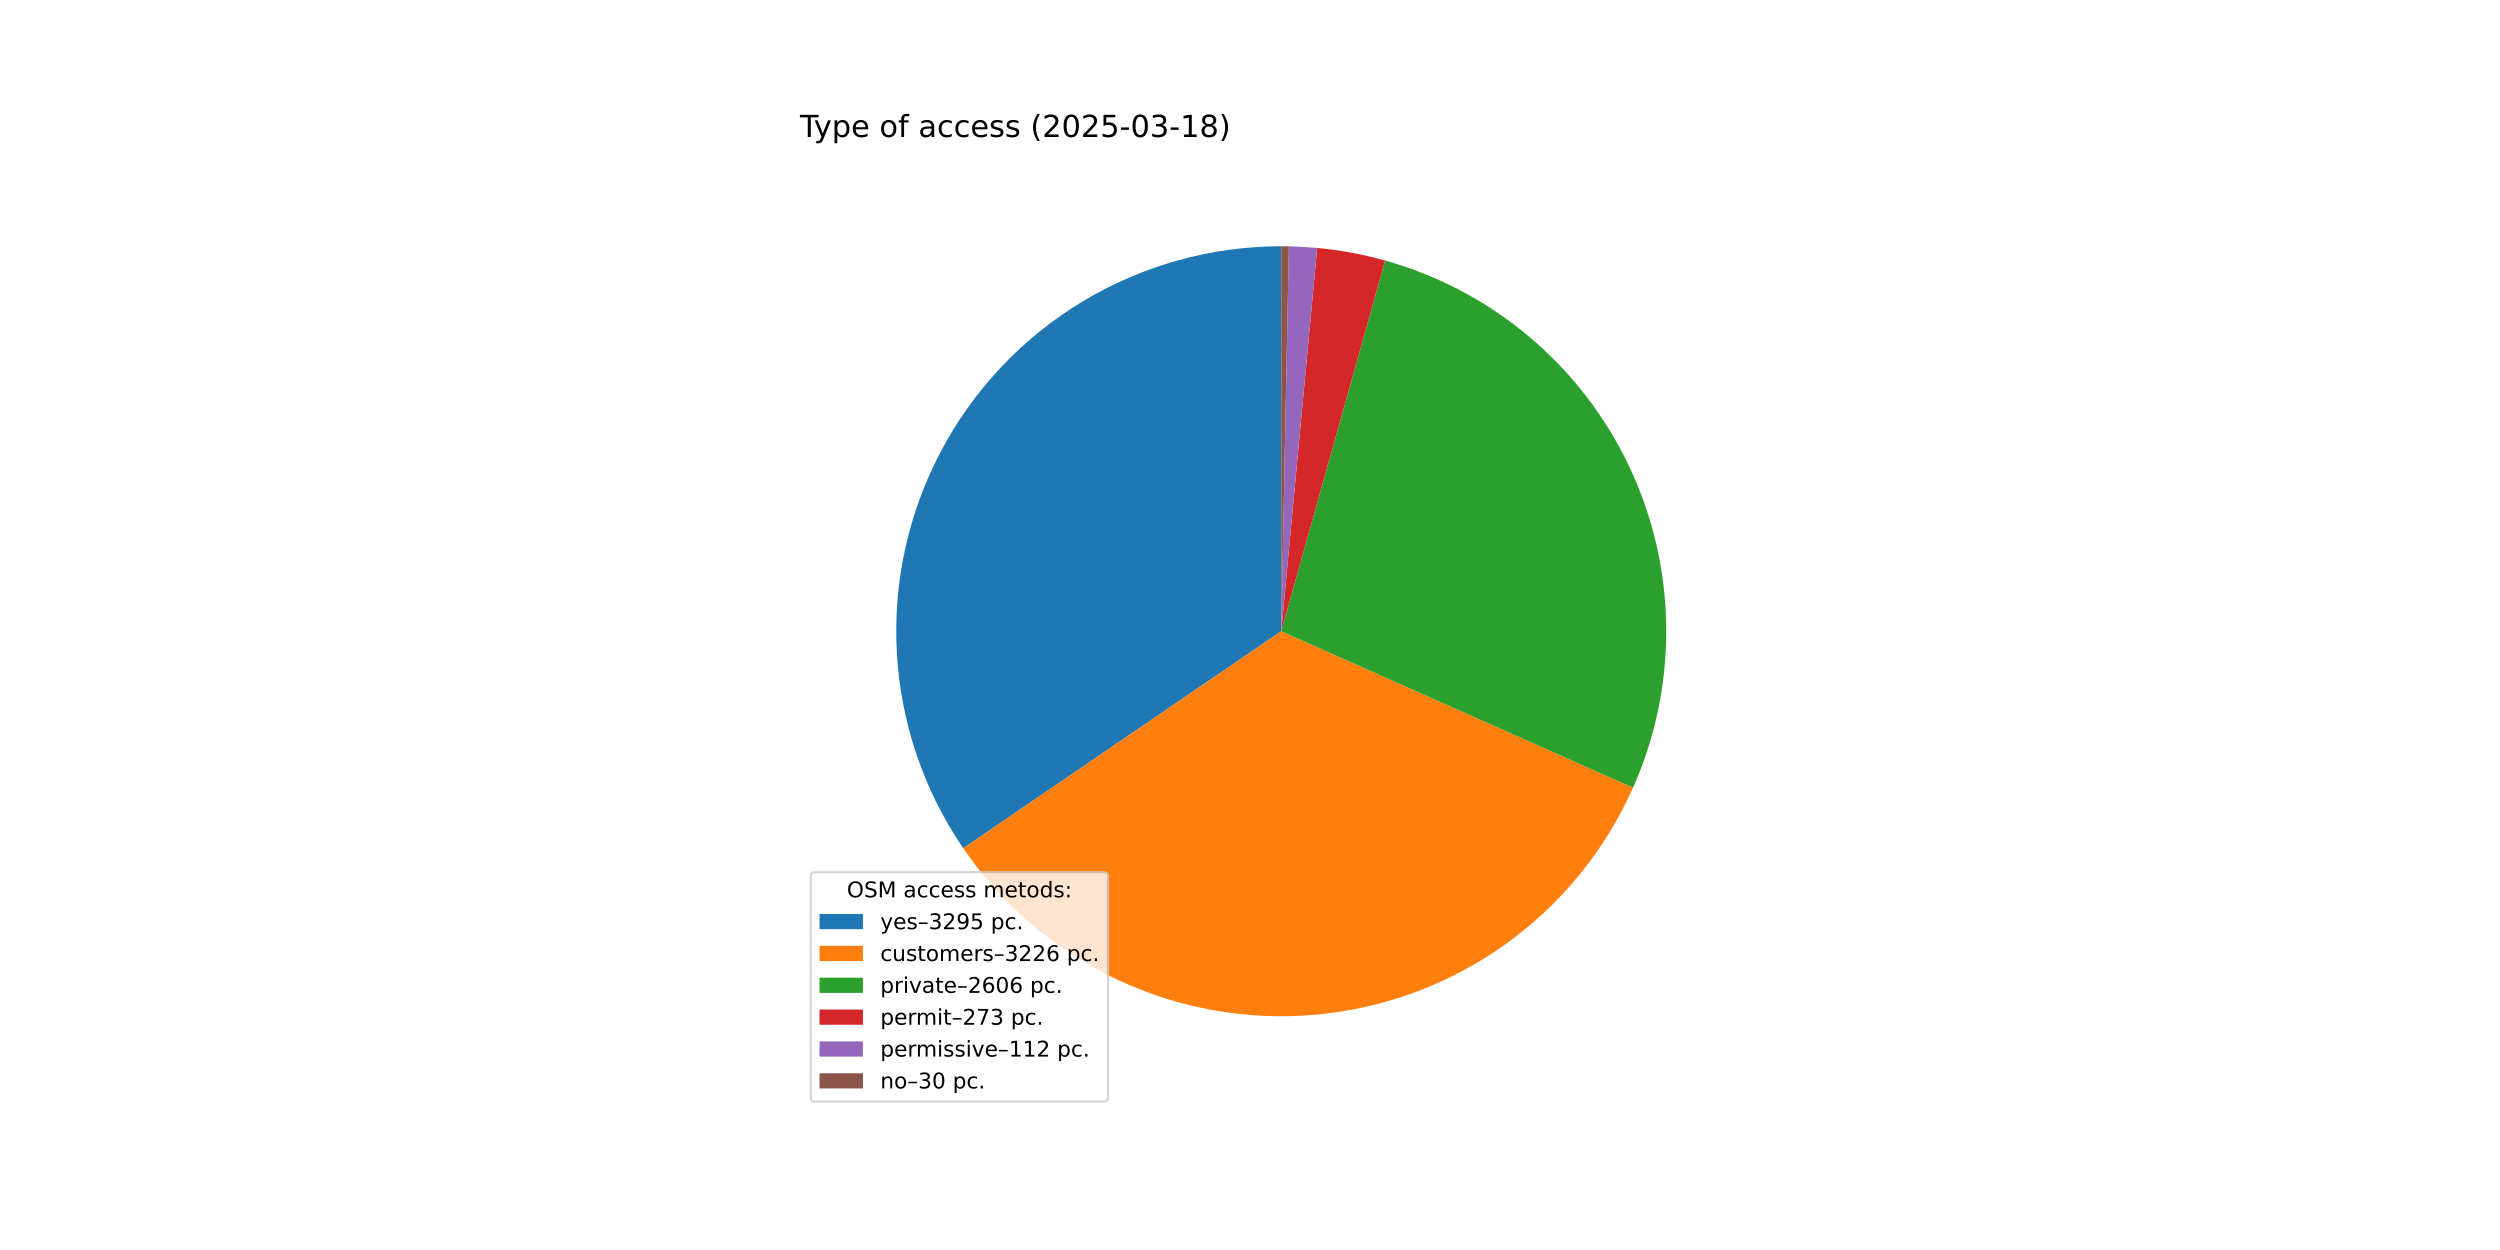
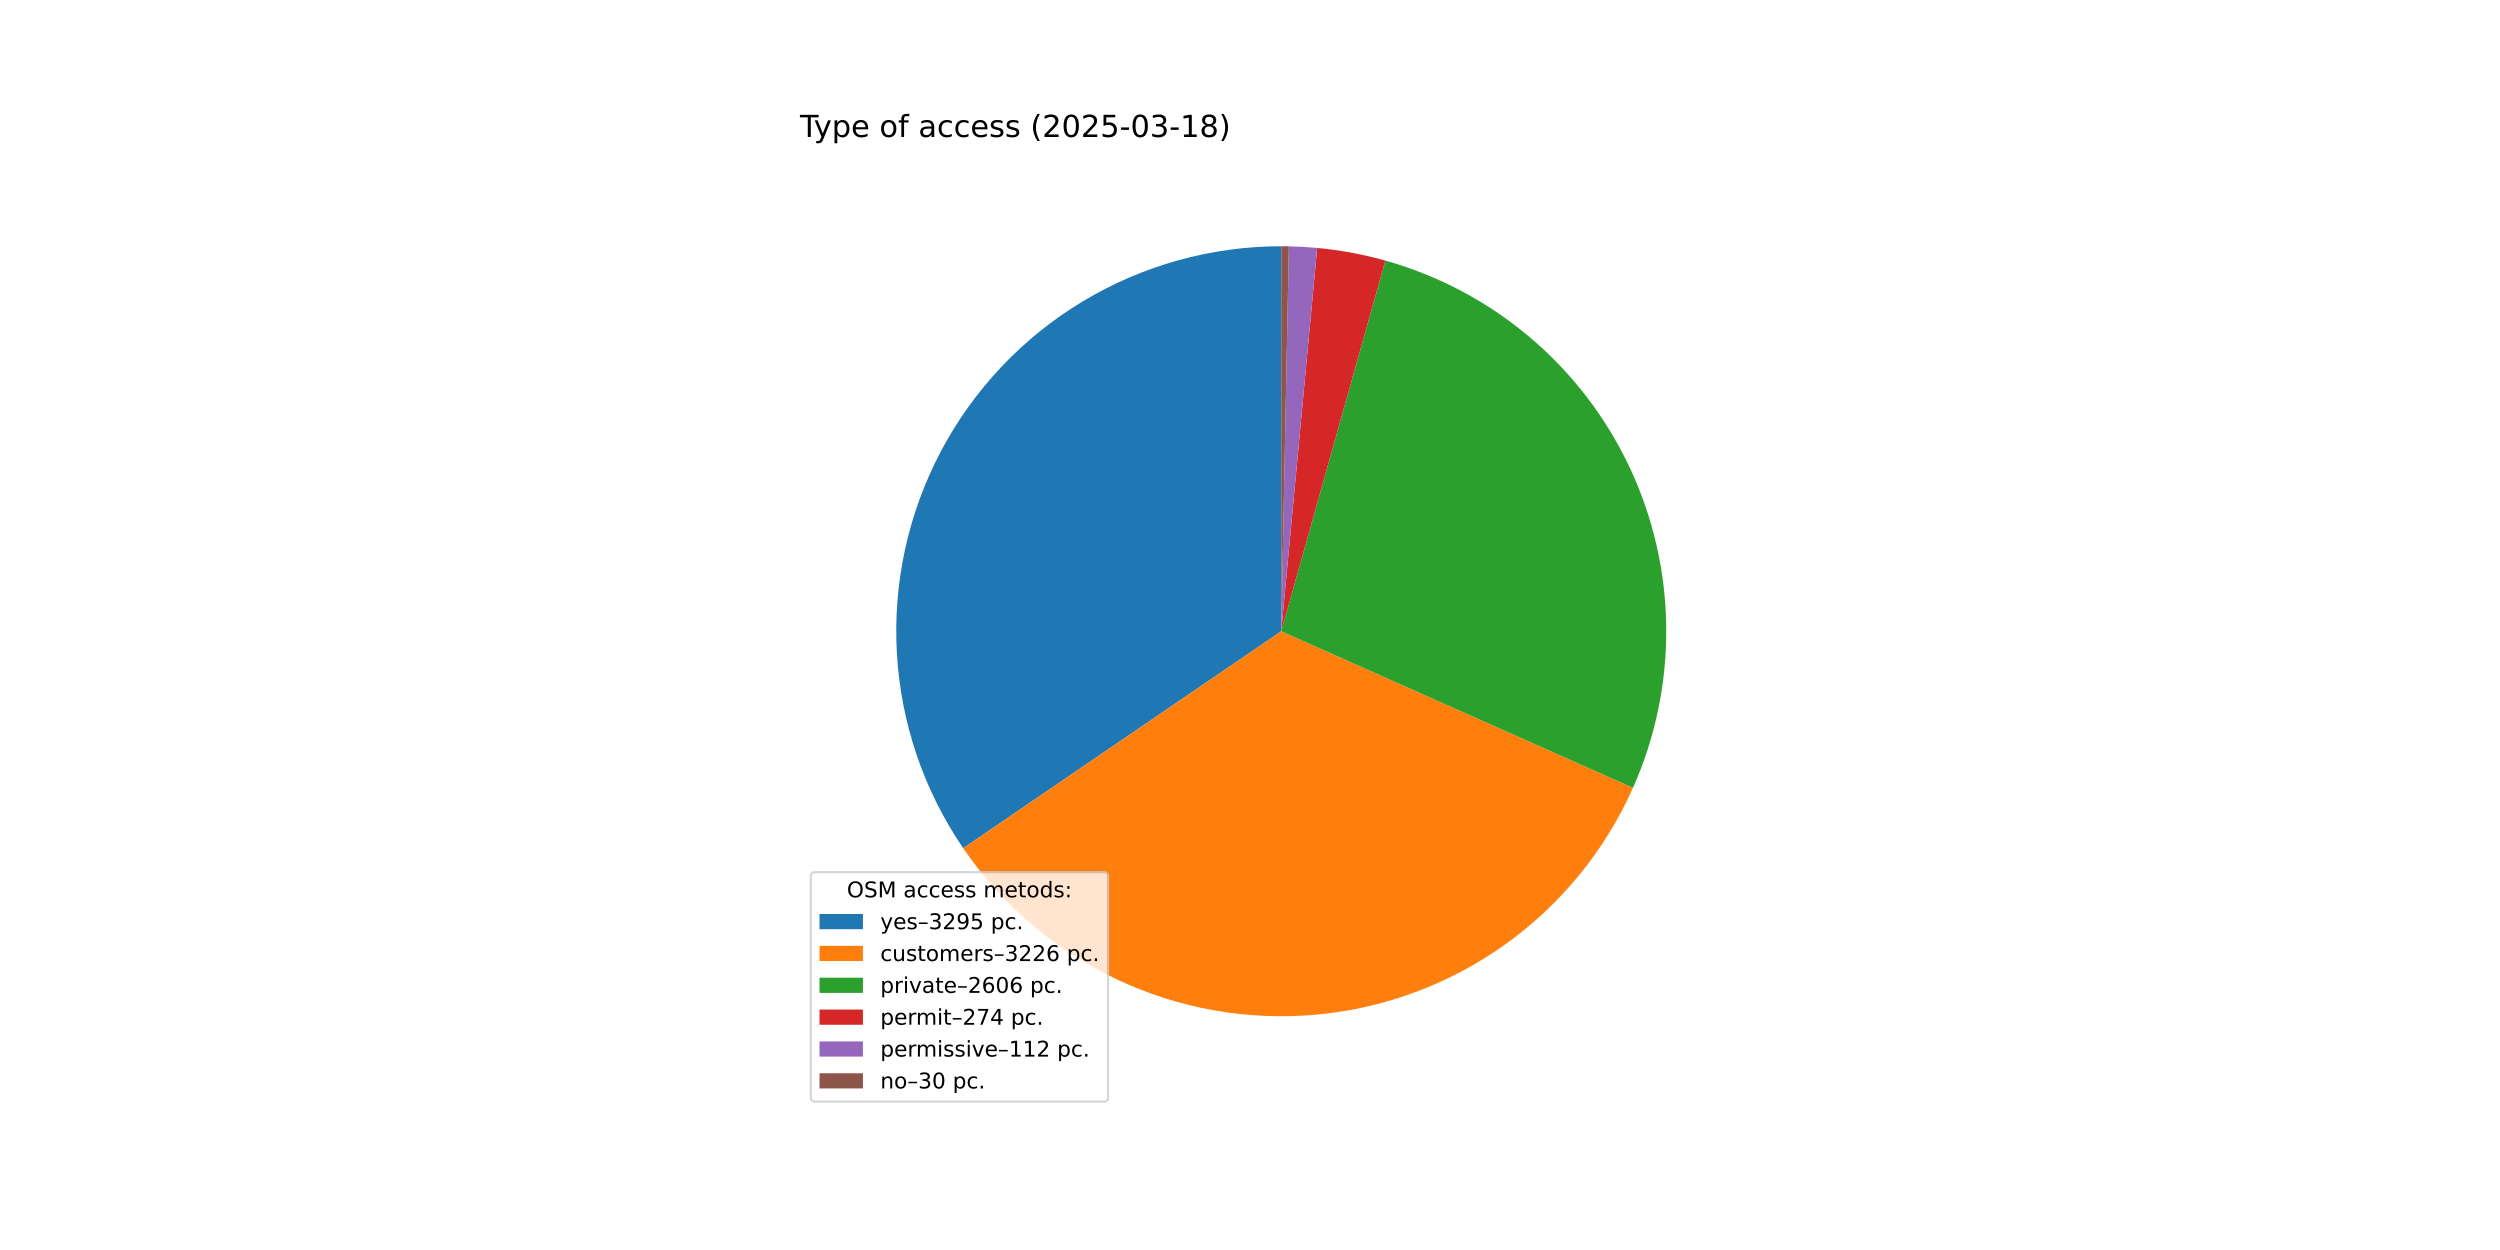
<svg xmlns="http://www.w3.org/2000/svg" xmlns:xlink="http://www.w3.org/1999/xlink" width="1152pt" height="576pt" viewBox="0 0 1152 576" version="1.1">
  <defs>
    <style type="text/css">*{stroke-linejoin: round; stroke-linecap: butt}</style>
  </defs>
  <g id="figure_1">
    <g id="patch_1">
      <path d="M 0 576  L 1152 576  L 1152 0  L 0 0  z " style="fill: #ffffff" />
    </g>
    <g id="axes_1">
      <g id="patch_2">
-         <path d="M 590.4 113.472  C 558.128 113.472 526.46 122.278 498.82 138.937  C 471.181 155.596 448.603 179.485 433.531 208.021  C 418.458 236.557 411.453 268.671 413.275 300.892  C 415.096 333.112 425.675 364.233 443.867 390.889  L 590.4 290.88  z " style="fill: #1f77b4" />
+         <path d="M 590.4 113.472  C 558.132 113.472 526.466 122.276 498.829 138.932  C 471.191 155.587 448.614 179.472 433.54 208.003  C 418.466 236.534 411.457 268.644 413.273 300.862  C 415.089 333.079 425.66 364.199 443.844 390.855  L 590.4 290.88  z " style="fill: #1f77b4" />
      </g>
      <g id="patch_3">
-         <path d="M 443.867 390.889  C 461.674 416.979 486.13 437.847 514.698 451.326  C 543.267 464.805 574.923 470.412 606.383 467.567  C 637.842 464.721 667.978 453.524 693.664 435.137  C 719.35 416.751 739.664 391.833 752.5 362.971  L 590.4 290.88  z " style="fill: #ff7f0e" />
+         <path d="M 443.844 390.855  C 461.644 416.947 486.092 437.819 514.653 451.304  C 543.214 464.79 574.865 470.407 606.323 467.572  C 637.78 464.737 667.917 453.552 693.607 435.178  C 719.297 416.803 739.62 391.897 752.468 363.044  L 590.4 290.88  z " style="fill: #ff7f0e" />
      </g>
      <g id="patch_4">
-         <path d="M 752.5 362.971  C 762.849 339.702 768.066 314.476 767.798 289.011  C 767.53 263.546 761.782 238.435 750.945 215.39  C 740.109 192.344 724.437 171.9 704.996 155.45  C 685.556 139 662.8 126.928 638.279 120.055  L 590.4 290.88  z " style="fill: #2ca02c" />
+         <path d="M 752.468 363.044  C 762.826 339.782 768.055 314.561 767.799 289.099  C 767.543 263.637 761.809 238.525 750.986 215.477  C 740.163 192.428 724.504 171.977 705.076 155.517  C 685.647 139.058 662.901 126.973 638.386 120.085  L 590.4 290.88  z " style="fill: #2ca02c" />
      </g>
      <g id="patch_5">
-         <path d="M 638.279 120.055  C 633.16 118.62 627.979 117.416 622.752 116.447  C 617.525 115.477 612.257 114.743 606.964 114.247  L 590.4 290.88  z " style="fill: #d62728" />
+         <path d="M 638.386 120.085  C 633.25 118.642 628.051 117.431 622.806 116.457  C 617.561 115.482 612.274 114.745 606.962 114.247  L 590.4 290.88  z " style="fill: #d62728" />
      </g>
      <g id="patch_6">
-         <path d="M 606.964 114.247  C 604.793 114.043 602.618 113.88 600.441 113.756  C 598.264 113.633 596.085 113.55 593.904 113.507  L 590.4 290.88  z " style="fill: #9467bd" />
+         <path d="M 606.962 114.247  C 604.791 114.043 602.617 113.88 600.44 113.756  C 598.263 113.633 596.084 113.55 593.904 113.507  L 590.4 290.88  z " style="fill: #9467bd" />
      </g>
      <g id="patch_7">
        <path d="M 593.904 113.507  C 593.32 113.495 592.736 113.486 592.152 113.481  C 591.568 113.475 590.984 113.472 590.4 113.472  L 590.4 290.88  z " style="fill: #8c564b" />
      </g>
      <g id="matplotlib.axis_1" />
      <g id="matplotlib.axis_2" />
      <g id="text_1">
        <g transform="translate(368.64 63.12) scale(0.14 -0.14)">
          <defs>
            <path id="DejaVuSans-54" d="M -19 4666  L 3928 4666  L 3928 4134  L 2272 4134  L 2272 0  L 1638 0  L 1638 4134  L -19 4134  L -19 4666  z " transform="scale(0.015625)" />
            <path id="DejaVuSans-79" d="M 2059 -325  Q 1816 -950 1584 -1140  Q 1353 -1331 966 -1331  L 506 -1331  L 506 -850  L 844 -850  Q 1081 -850 1212 -737  Q 1344 -625 1503 -206  L 1606 56  L 191 3500  L 800 3500  L 1894 763  L 2988 3500  L 3597 3500  L 2059 -325  z " transform="scale(0.015625)" />
            <path id="DejaVuSans-70" d="M 1159 525  L 1159 -1331  L 581 -1331  L 581 3500  L 1159 3500  L 1159 2969  Q 1341 3281 1617 3432  Q 1894 3584 2278 3584  Q 2916 3584 3314 3078  Q 3713 2572 3713 1747  Q 3713 922 3314 415  Q 2916 -91 2278 -91  Q 1894 -91 1617 61  Q 1341 213 1159 525  z M 3116 1747  Q 3116 2381 2855 2742  Q 2594 3103 2138 3103  Q 1681 3103 1420 2742  Q 1159 2381 1159 1747  Q 1159 1113 1420 752  Q 1681 391 2138 391  Q 2594 391 2855 752  Q 3116 1113 3116 1747  z " transform="scale(0.015625)" />
            <path id="DejaVuSans-65" d="M 3597 1894  L 3597 1613  L 953 1613  Q 991 1019 1311 708  Q 1631 397 2203 397  Q 2534 397 2845 478  Q 3156 559 3463 722  L 3463 178  Q 3153 47 2828 -22  Q 2503 -91 2169 -91  Q 1331 -91 842 396  Q 353 884 353 1716  Q 353 2575 817 3079  Q 1281 3584 2069 3584  Q 2775 3584 3186 3129  Q 3597 2675 3597 1894  z M 3022 2063  Q 3016 2534 2758 2815  Q 2500 3097 2075 3097  Q 1594 3097 1305 2825  Q 1016 2553 972 2059  L 3022 2063  z " transform="scale(0.015625)" />
            <path id="DejaVuSans-20" transform="scale(0.015625)" />
            <path id="DejaVuSans-6f" d="M 1959 3097  Q 1497 3097 1228 2736  Q 959 2375 959 1747  Q 959 1119 1226 758  Q 1494 397 1959 397  Q 2419 397 2687 759  Q 2956 1122 2956 1747  Q 2956 2369 2687 2733  Q 2419 3097 1959 3097  z M 1959 3584  Q 2709 3584 3137 3096  Q 3566 2609 3566 1747  Q 3566 888 3137 398  Q 2709 -91 1959 -91  Q 1206 -91 779 398  Q 353 888 353 1747  Q 353 2609 779 3096  Q 1206 3584 1959 3584  z " transform="scale(0.015625)" />
            <path id="DejaVuSans-66" d="M 2375 4863  L 2375 4384  L 1825 4384  Q 1516 4384 1395 4259  Q 1275 4134 1275 3809  L 1275 3500  L 2222 3500  L 2222 3053  L 1275 3053  L 1275 0  L 697 0  L 697 3053  L 147 3053  L 147 3500  L 697 3500  L 697 3744  Q 697 4328 969 4595  Q 1241 4863 1831 4863  L 2375 4863  z " transform="scale(0.015625)" />
            <path id="DejaVuSans-61" d="M 2194 1759  Q 1497 1759 1228 1600  Q 959 1441 959 1056  Q 959 750 1161 570  Q 1363 391 1709 391  Q 2188 391 2477 730  Q 2766 1069 2766 1631  L 2766 1759  L 2194 1759  z M 3341 1997  L 3341 0  L 2766 0  L 2766 531  Q 2569 213 2275 61  Q 1981 -91 1556 -91  Q 1019 -91 701 211  Q 384 513 384 1019  Q 384 1609 779 1909  Q 1175 2209 1959 2209  L 2766 2209  L 2766 2266  Q 2766 2663 2505 2880  Q 2244 3097 1772 3097  Q 1472 3097 1187 3025  Q 903 2953 641 2809  L 641 3341  Q 956 3463 1253 3523  Q 1550 3584 1831 3584  Q 2591 3584 2966 3190  Q 3341 2797 3341 1997  z " transform="scale(0.015625)" />
            <path id="DejaVuSans-63" d="M 3122 3366  L 3122 2828  Q 2878 2963 2633 3030  Q 2388 3097 2138 3097  Q 1578 3097 1268 2742  Q 959 2388 959 1747  Q 959 1106 1268 751  Q 1578 397 2138 397  Q 2388 397 2633 464  Q 2878 531 3122 666  L 3122 134  Q 2881 22 2623 -34  Q 2366 -91 2075 -91  Q 1284 -91 818 406  Q 353 903 353 1747  Q 353 2603 823 3093  Q 1294 3584 2113 3584  Q 2378 3584 2631 3529  Q 2884 3475 3122 3366  z " transform="scale(0.015625)" />
            <path id="DejaVuSans-73" d="M 2834 3397  L 2834 2853  Q 2591 2978 2328 3040  Q 2066 3103 1784 3103  Q 1356 3103 1142 2972  Q 928 2841 928 2578  Q 928 2378 1081 2264  Q 1234 2150 1697 2047  L 1894 2003  Q 2506 1872 2764 1633  Q 3022 1394 3022 966  Q 3022 478 2636 193  Q 2250 -91 1575 -91  Q 1294 -91 989 -36  Q 684 19 347 128  L 347 722  Q 666 556 975 473  Q 1284 391 1588 391  Q 1994 391 2212 530  Q 2431 669 2431 922  Q 2431 1156 2273 1281  Q 2116 1406 1581 1522  L 1381 1569  Q 847 1681 609 1914  Q 372 2147 372 2553  Q 372 3047 722 3315  Q 1072 3584 1716 3584  Q 2034 3584 2315 3537  Q 2597 3491 2834 3397  z " transform="scale(0.015625)" />
            <path id="DejaVuSans-28" d="M 1984 4856  Q 1566 4138 1362 3434  Q 1159 2731 1159 2009  Q 1159 1288 1364 580  Q 1569 -128 1984 -844  L 1484 -844  Q 1016 -109 783 600  Q 550 1309 550 2009  Q 550 2706 781 3412  Q 1013 4119 1484 4856  L 1984 4856  z " transform="scale(0.015625)" />
            <path id="DejaVuSans-32" d="M 1228 531  L 3431 531  L 3431 0  L 469 0  L 469 531  Q 828 903 1448 1529  Q 2069 2156 2228 2338  Q 2531 2678 2651 2914  Q 2772 3150 2772 3378  Q 2772 3750 2511 3984  Q 2250 4219 1831 4219  Q 1534 4219 1204 4116  Q 875 4013 500 3803  L 500 4441  Q 881 4594 1212 4672  Q 1544 4750 1819 4750  Q 2544 4750 2975 4387  Q 3406 4025 3406 3419  Q 3406 3131 3298 2873  Q 3191 2616 2906 2266  Q 2828 2175 2409 1742  Q 1991 1309 1228 531  z " transform="scale(0.015625)" />
            <path id="DejaVuSans-30" d="M 2034 4250  Q 1547 4250 1301 3770  Q 1056 3291 1056 2328  Q 1056 1369 1301 889  Q 1547 409 2034 409  Q 2525 409 2770 889  Q 3016 1369 3016 2328  Q 3016 3291 2770 3770  Q 2525 4250 2034 4250  z M 2034 4750  Q 2819 4750 3233 4129  Q 3647 3509 3647 2328  Q 3647 1150 3233 529  Q 2819 -91 2034 -91  Q 1250 -91 836 529  Q 422 1150 422 2328  Q 422 3509 836 4129  Q 1250 4750 2034 4750  z " transform="scale(0.015625)" />
            <path id="DejaVuSans-35" d="M 691 4666  L 3169 4666  L 3169 4134  L 1269 4134  L 1269 2991  Q 1406 3038 1543 3061  Q 1681 3084 1819 3084  Q 2600 3084 3056 2656  Q 3513 2228 3513 1497  Q 3513 744 3044 326  Q 2575 -91 1722 -91  Q 1428 -91 1123 -41  Q 819 9 494 109  L 494 744  Q 775 591 1075 516  Q 1375 441 1709 441  Q 2250 441 2565 725  Q 2881 1009 2881 1497  Q 2881 1984 2565 2268  Q 2250 2553 1709 2553  Q 1456 2553 1204 2497  Q 953 2441 691 2322  L 691 4666  z " transform="scale(0.015625)" />
            <path id="DejaVuSans-2d" d="M 313 2009  L 1997 2009  L 1997 1497  L 313 1497  L 313 2009  z " transform="scale(0.015625)" />
            <path id="DejaVuSans-33" d="M 2597 2516  Q 3050 2419 3304 2112  Q 3559 1806 3559 1356  Q 3559 666 3084 287  Q 2609 -91 1734 -91  Q 1441 -91 1130 -33  Q 819 25 488 141  L 488 750  Q 750 597 1062 519  Q 1375 441 1716 441  Q 2309 441 2620 675  Q 2931 909 2931 1356  Q 2931 1769 2642 2001  Q 2353 2234 1838 2234  L 1294 2234  L 1294 2753  L 1863 2753  Q 2328 2753 2575 2939  Q 2822 3125 2822 3475  Q 2822 3834 2567 4026  Q 2313 4219 1838 4219  Q 1578 4219 1281 4162  Q 984 4106 628 3988  L 628 4550  Q 988 4650 1302 4700  Q 1616 4750 1894 4750  Q 2613 4750 3031 4423  Q 3450 4097 3450 3541  Q 3450 3153 3228 2886  Q 3006 2619 2597 2516  z " transform="scale(0.015625)" />
            <path id="DejaVuSans-31" d="M 794 531  L 1825 531  L 1825 4091  L 703 3866  L 703 4441  L 1819 4666  L 2450 4666  L 2450 531  L 3481 531  L 3481 0  L 794 0  L 794 531  z " transform="scale(0.015625)" />
            <path id="DejaVuSans-38" d="M 2034 2216  Q 1584 2216 1326 1975  Q 1069 1734 1069 1313  Q 1069 891 1326 650  Q 1584 409 2034 409  Q 2484 409 2743 651  Q 3003 894 3003 1313  Q 3003 1734 2745 1975  Q 2488 2216 2034 2216  z M 1403 2484  Q 997 2584 770 2862  Q 544 3141 544 3541  Q 544 4100 942 4425  Q 1341 4750 2034 4750  Q 2731 4750 3128 4425  Q 3525 4100 3525 3541  Q 3525 3141 3298 2862  Q 3072 2584 2669 2484  Q 3125 2378 3379 2068  Q 3634 1759 3634 1313  Q 3634 634 3220 271  Q 2806 -91 2034 -91  Q 1263 -91 848 271  Q 434 634 434 1313  Q 434 1759 690 2068  Q 947 2378 1403 2484  z M 1172 3481  Q 1172 3119 1398 2916  Q 1625 2713 2034 2713  Q 2441 2713 2670 2916  Q 2900 3119 2900 3481  Q 2900 3844 2670 4047  Q 2441 4250 2034 4250  Q 1625 4250 1398 4047  Q 1172 3844 1172 3481  z " transform="scale(0.015625)" />
            <path id="DejaVuSans-29" d="M 513 4856  L 1013 4856  Q 1481 4119 1714 3412  Q 1947 2706 1947 2009  Q 1947 1309 1714 600  Q 1481 -109 1013 -844  L 513 -844  Q 928 -128 1133 580  Q 1338 1288 1338 2009  Q 1338 2731 1133 3434  Q 928 4138 513 4856  z " transform="scale(0.015625)" />
          </defs>
          <use xlink:href="#DejaVuSans-54" />
          <use xlink:href="#DejaVuSans-79" x="45.459" />
          <use xlink:href="#DejaVuSans-70" x="104.639" />
          <use xlink:href="#DejaVuSans-65" x="168.115" />
          <use xlink:href="#DejaVuSans-20" x="229.639" />
          <use xlink:href="#DejaVuSans-6f" x="261.426" />
          <use xlink:href="#DejaVuSans-66" x="322.607" />
          <use xlink:href="#DejaVuSans-20" x="357.812" />
          <use xlink:href="#DejaVuSans-61" x="389.6" />
          <use xlink:href="#DejaVuSans-63" x="450.879" />
          <use xlink:href="#DejaVuSans-63" x="505.859" />
          <use xlink:href="#DejaVuSans-65" x="560.84" />
          <use xlink:href="#DejaVuSans-73" x="622.363" />
          <use xlink:href="#DejaVuSans-73" x="674.463" />
          <use xlink:href="#DejaVuSans-20" x="726.562" />
          <use xlink:href="#DejaVuSans-28" x="758.35" />
          <use xlink:href="#DejaVuSans-32" x="797.363" />
          <use xlink:href="#DejaVuSans-30" x="860.986" />
          <use xlink:href="#DejaVuSans-32" x="924.609" />
          <use xlink:href="#DejaVuSans-35" x="988.232" />
          <use xlink:href="#DejaVuSans-2d" x="1051.855" />
          <use xlink:href="#DejaVuSans-30" x="1087.939" />
          <use xlink:href="#DejaVuSans-33" x="1151.562" />
          <use xlink:href="#DejaVuSans-2d" x="1215.186" />
          <use xlink:href="#DejaVuSans-31" x="1251.27" />
          <use xlink:href="#DejaVuSans-38" x="1314.893" />
          <use xlink:href="#DejaVuSans-29" x="1378.516" />
        </g>
      </g>
      <g id="legend_1">
        <g id="patch_8">
          <path d="M 375.64 507.64  L 508.592 507.64  Q 510.592 507.64 510.592 505.64  L 510.592 403.893  Q 510.592 401.893 508.592 401.893  L 375.64 401.893  Q 373.64 401.893 373.64 403.893  L 373.64 505.64  Q 373.64 507.64 375.64 507.64  z " style="fill: #ffffff; opacity: 0.8; stroke: #cccccc; stroke-linejoin: miter" />
        </g>
        <g id="text_2">
          <g transform="translate(390.2353 413.4916) scale(0.1 -0.1)">
            <defs>
              <path id="DejaVuSans-4f" d="M 2522 4238  Q 1834 4238 1429 3725  Q 1025 3213 1025 2328  Q 1025 1447 1429 934  Q 1834 422 2522 422  Q 3209 422 3611 934  Q 4013 1447 4013 2328  Q 4013 3213 3611 3725  Q 3209 4238 2522 4238  z M 2522 4750  Q 3503 4750 4090 4092  Q 4678 3434 4678 2328  Q 4678 1225 4090 567  Q 3503 -91 2522 -91  Q 1538 -91 948 565  Q 359 1222 359 2328  Q 359 3434 948 4092  Q 1538 4750 2522 4750  z " transform="scale(0.015625)" />
              <path id="DejaVuSans-53" d="M 3425 4513  L 3425 3897  Q 3066 4069 2747 4153  Q 2428 4238 2131 4238  Q 1616 4238 1336 4038  Q 1056 3838 1056 3469  Q 1056 3159 1242 3001  Q 1428 2844 1947 2747  L 2328 2669  Q 3034 2534 3370 2195  Q 3706 1856 3706 1288  Q 3706 609 3251 259  Q 2797 -91 1919 -91  Q 1588 -91 1214 -16  Q 841 59 441 206  L 441 856  Q 825 641 1194 531  Q 1563 422 1919 422  Q 2459 422 2753 634  Q 3047 847 3047 1241  Q 3047 1584 2836 1778  Q 2625 1972 2144 2069  L 1759 2144  Q 1053 2284 737 2584  Q 422 2884 422 3419  Q 422 4038 858 4394  Q 1294 4750 2059 4750  Q 2388 4750 2728 4690  Q 3069 4631 3425 4513  z " transform="scale(0.015625)" />
              <path id="DejaVuSans-4d" d="M 628 4666  L 1569 4666  L 2759 1491  L 3956 4666  L 4897 4666  L 4897 0  L 4281 0  L 4281 4097  L 3078 897  L 2444 897  L 1241 4097  L 1241 0  L 628 0  L 628 4666  z " transform="scale(0.015625)" />
              <path id="DejaVuSans-6d" d="M 3328 2828  Q 3544 3216 3844 3400  Q 4144 3584 4550 3584  Q 5097 3584 5394 3201  Q 5691 2819 5691 2113  L 5691 0  L 5113 0  L 5113 2094  Q 5113 2597 4934 2840  Q 4756 3084 4391 3084  Q 3944 3084 3684 2787  Q 3425 2491 3425 1978  L 3425 0  L 2847 0  L 2847 2094  Q 2847 2600 2669 2842  Q 2491 3084 2119 3084  Q 1678 3084 1418 2786  Q 1159 2488 1159 1978  L 1159 0  L 581 0  L 581 3500  L 1159 3500  L 1159 2956  Q 1356 3278 1631 3431  Q 1906 3584 2284 3584  Q 2666 3584 2933 3390  Q 3200 3197 3328 2828  z " transform="scale(0.015625)" />
              <path id="DejaVuSans-74" d="M 1172 4494  L 1172 3500  L 2356 3500  L 2356 3053  L 1172 3053  L 1172 1153  Q 1172 725 1289 603  Q 1406 481 1766 481  L 2356 481  L 2356 0  L 1766 0  Q 1100 0 847 248  Q 594 497 594 1153  L 594 3053  L 172 3053  L 172 3500  L 594 3500  L 594 4494  L 1172 4494  z " transform="scale(0.015625)" />
              <path id="DejaVuSans-64" d="M 2906 2969  L 2906 4863  L 3481 4863  L 3481 0  L 2906 0  L 2906 525  Q 2725 213 2448 61  Q 2172 -91 1784 -91  Q 1150 -91 751 415  Q 353 922 353 1747  Q 353 2572 751 3078  Q 1150 3584 1784 3584  Q 2172 3584 2448 3432  Q 2725 3281 2906 2969  z M 947 1747  Q 947 1113 1208 752  Q 1469 391 1925 391  Q 2381 391 2643 752  Q 2906 1113 2906 1747  Q 2906 2381 2643 2742  Q 2381 3103 1925 3103  Q 1469 3103 1208 2742  Q 947 2381 947 1747  z " transform="scale(0.015625)" />
              <path id="DejaVuSans-3a" d="M 750 794  L 1409 794  L 1409 0  L 750 0  L 750 794  z M 750 3309  L 1409 3309  L 1409 2516  L 750 2516  L 750 3309  z " transform="scale(0.015625)" />
            </defs>
            <use xlink:href="#DejaVuSans-4f" />
            <use xlink:href="#DejaVuSans-53" x="78.711" />
            <use xlink:href="#DejaVuSans-4d" x="142.188" />
            <use xlink:href="#DejaVuSans-20" x="228.467" />
            <use xlink:href="#DejaVuSans-61" x="260.254" />
            <use xlink:href="#DejaVuSans-63" x="321.533" />
            <use xlink:href="#DejaVuSans-63" x="376.514" />
            <use xlink:href="#DejaVuSans-65" x="431.494" />
            <use xlink:href="#DejaVuSans-73" x="493.018" />
            <use xlink:href="#DejaVuSans-73" x="545.117" />
            <use xlink:href="#DejaVuSans-20" x="597.217" />
            <use xlink:href="#DejaVuSans-6d" x="629.004" />
            <use xlink:href="#DejaVuSans-65" x="726.416" />
            <use xlink:href="#DejaVuSans-74" x="787.939" />
            <use xlink:href="#DejaVuSans-6f" x="827.148" />
            <use xlink:href="#DejaVuSans-64" x="888.33" />
            <use xlink:href="#DejaVuSans-73" x="951.807" />
            <use xlink:href="#DejaVuSans-3a" x="1003.906" />
          </g>
        </g>
        <g id="patch_9">
          <path d="M 377.64 428.17  L 397.64 428.17  L 397.64 421.17  L 377.64 421.17  z " style="fill: #1f77b4" />
        </g>
        <g id="text_3">
          <g transform="translate(405.64 428.1697) scale(0.1 -0.1)">
            <defs>
              <path id="DejaVuSans-2013" d="M 313 1978  L 2888 1978  L 2888 1528  L 313 1528  L 313 1978  z " transform="scale(0.015625)" />
              <path id="DejaVuSans-39" d="M 703 97  L 703 672  Q 941 559 1184 500  Q 1428 441 1663 441  Q 2288 441 2617 861  Q 2947 1281 2994 2138  Q 2813 1869 2534 1725  Q 2256 1581 1919 1581  Q 1219 1581 811 2004  Q 403 2428 403 3163  Q 403 3881 828 4315  Q 1253 4750 1959 4750  Q 2769 4750 3195 4129  Q 3622 3509 3622 2328  Q 3622 1225 3098 567  Q 2575 -91 1691 -91  Q 1453 -91 1209 -44  Q 966 3 703 97  z M 1959 2075  Q 2384 2075 2632 2365  Q 2881 2656 2881 3163  Q 2881 3666 2632 3958  Q 2384 4250 1959 4250  Q 1534 4250 1286 3958  Q 1038 3666 1038 3163  Q 1038 2656 1286 2365  Q 1534 2075 1959 2075  z " transform="scale(0.015625)" />
              <path id="DejaVuSans-2e" d="M 684 794  L 1344 794  L 1344 0  L 684 0  L 684 794  z " transform="scale(0.015625)" />
            </defs>
            <use xlink:href="#DejaVuSans-79" />
            <use xlink:href="#DejaVuSans-65" x="59.18" />
            <use xlink:href="#DejaVuSans-73" x="120.703" />
            <use xlink:href="#DejaVuSans-2013" x="172.803" />
            <use xlink:href="#DejaVuSans-33" x="222.803" />
            <use xlink:href="#DejaVuSans-32" x="286.426" />
            <use xlink:href="#DejaVuSans-39" x="350.049" />
            <use xlink:href="#DejaVuSans-35" x="413.672" />
            <use xlink:href="#DejaVuSans-20" x="477.295" />
            <use xlink:href="#DejaVuSans-70" x="509.082" />
            <use xlink:href="#DejaVuSans-63" x="572.559" />
            <use xlink:href="#DejaVuSans-2e" x="627.539" />
          </g>
        </g>
        <g id="patch_10">
          <path d="M 377.64 442.848  L 397.64 442.848  L 397.64 435.848  L 377.64 435.848  z " style="fill: #ff7f0e" />
        </g>
        <g id="text_4">
          <g transform="translate(405.64 442.8478) scale(0.1 -0.1)">
            <defs>
              <path id="DejaVuSans-75" d="M 544 1381  L 544 3500  L 1119 3500  L 1119 1403  Q 1119 906 1312 657  Q 1506 409 1894 409  Q 2359 409 2629 706  Q 2900 1003 2900 1516  L 2900 3500  L 3475 3500  L 3475 0  L 2900 0  L 2900 538  Q 2691 219 2414 64  Q 2138 -91 1772 -91  Q 1169 -91 856 284  Q 544 659 544 1381  z M 1991 3584  L 1991 3584  z " transform="scale(0.015625)" />
              <path id="DejaVuSans-72" d="M 2631 2963  Q 2534 3019 2420 3045  Q 2306 3072 2169 3072  Q 1681 3072 1420 2755  Q 1159 2438 1159 1844  L 1159 0  L 581 0  L 581 3500  L 1159 3500  L 1159 2956  Q 1341 3275 1631 3429  Q 1922 3584 2338 3584  Q 2397 3584 2469 3576  Q 2541 3569 2628 3553  L 2631 2963  z " transform="scale(0.015625)" />
              <path id="DejaVuSans-36" d="M 2113 2584  Q 1688 2584 1439 2293  Q 1191 2003 1191 1497  Q 1191 994 1439 701  Q 1688 409 2113 409  Q 2538 409 2786 701  Q 3034 994 3034 1497  Q 3034 2003 2786 2293  Q 2538 2584 2113 2584  z M 3366 4563  L 3366 3988  Q 3128 4100 2886 4159  Q 2644 4219 2406 4219  Q 1781 4219 1451 3797  Q 1122 3375 1075 2522  Q 1259 2794 1537 2939  Q 1816 3084 2150 3084  Q 2853 3084 3261 2657  Q 3669 2231 3669 1497  Q 3669 778 3244 343  Q 2819 -91 2113 -91  Q 1303 -91 875 529  Q 447 1150 447 2328  Q 447 3434 972 4092  Q 1497 4750 2381 4750  Q 2619 4750 2861 4703  Q 3103 4656 3366 4563  z " transform="scale(0.015625)" />
            </defs>
            <use xlink:href="#DejaVuSans-63" />
            <use xlink:href="#DejaVuSans-75" x="54.98" />
            <use xlink:href="#DejaVuSans-73" x="118.359" />
            <use xlink:href="#DejaVuSans-74" x="170.459" />
            <use xlink:href="#DejaVuSans-6f" x="209.668" />
            <use xlink:href="#DejaVuSans-6d" x="270.85" />
            <use xlink:href="#DejaVuSans-65" x="368.262" />
            <use xlink:href="#DejaVuSans-72" x="429.785" />
            <use xlink:href="#DejaVuSans-73" x="470.898" />
            <use xlink:href="#DejaVuSans-2013" x="522.998" />
            <use xlink:href="#DejaVuSans-33" x="572.998" />
            <use xlink:href="#DejaVuSans-32" x="636.621" />
            <use xlink:href="#DejaVuSans-32" x="700.244" />
            <use xlink:href="#DejaVuSans-36" x="763.867" />
            <use xlink:href="#DejaVuSans-20" x="827.49" />
            <use xlink:href="#DejaVuSans-70" x="859.277" />
            <use xlink:href="#DejaVuSans-63" x="922.754" />
            <use xlink:href="#DejaVuSans-2e" x="977.734" />
          </g>
        </g>
        <g id="patch_11">
          <path d="M 377.64 457.526  L 397.64 457.526  L 397.64 450.526  L 377.64 450.526  z " style="fill: #2ca02c" />
        </g>
        <g id="text_5">
          <g transform="translate(405.64 457.5259) scale(0.1 -0.1)">
            <defs>
              <path id="DejaVuSans-69" d="M 603 3500  L 1178 3500  L 1178 0  L 603 0  L 603 3500  z M 603 4863  L 1178 4863  L 1178 4134  L 603 4134  L 603 4863  z " transform="scale(0.015625)" />
              <path id="DejaVuSans-76" d="M 191 3500  L 800 3500  L 1894 563  L 2988 3500  L 3597 3500  L 2284 0  L 1503 0  L 191 3500  z " transform="scale(0.015625)" />
            </defs>
            <use xlink:href="#DejaVuSans-70" />
            <use xlink:href="#DejaVuSans-72" x="63.477" />
            <use xlink:href="#DejaVuSans-69" x="104.59" />
            <use xlink:href="#DejaVuSans-76" x="132.373" />
            <use xlink:href="#DejaVuSans-61" x="191.553" />
            <use xlink:href="#DejaVuSans-74" x="252.832" />
            <use xlink:href="#DejaVuSans-65" x="292.041" />
            <use xlink:href="#DejaVuSans-2013" x="353.564" />
            <use xlink:href="#DejaVuSans-32" x="403.564" />
            <use xlink:href="#DejaVuSans-36" x="467.188" />
            <use xlink:href="#DejaVuSans-30" x="530.811" />
            <use xlink:href="#DejaVuSans-36" x="594.434" />
            <use xlink:href="#DejaVuSans-20" x="658.057" />
            <use xlink:href="#DejaVuSans-70" x="689.844" />
            <use xlink:href="#DejaVuSans-63" x="753.32" />
            <use xlink:href="#DejaVuSans-2e" x="808.301" />
          </g>
        </g>
        <g id="patch_12">
          <path d="M 377.64 472.204  L 397.64 472.204  L 397.64 465.204  L 377.64 465.204  z " style="fill: #d62728" />
        </g>
        <g id="text_6">
          <g transform="translate(405.64 472.2041) scale(0.1 -0.1)">
            <defs>
              <path id="DejaVuSans-37" d="M 525 4666  L 3525 4666  L 3525 4397  L 1831 0  L 1172 0  L 2766 4134  L 525 4134  L 525 4666  z " transform="scale(0.015625)" />
+               <path id="DejaVuSans-34" d="M 2419 4116  L 825 1625  L 2419 1625  L 2419 4116  z M 2253 4666  L 3047 4666  L 3047 1625  L 3713 1625  L 3713 1100  L 3047 1100  L 3047 0  L 2419 0  L 2419 1100  L 313 1100  L 313 1709  L 2253 4666  z " transform="scale(0.015625)" />
            </defs>
            <use xlink:href="#DejaVuSans-70" />
            <use xlink:href="#DejaVuSans-65" x="63.477" />
            <use xlink:href="#DejaVuSans-72" x="125" />
            <use xlink:href="#DejaVuSans-6d" x="164.363" />
            <use xlink:href="#DejaVuSans-69" x="261.775" />
            <use xlink:href="#DejaVuSans-74" x="289.559" />
            <use xlink:href="#DejaVuSans-2013" x="328.768" />
            <use xlink:href="#DejaVuSans-32" x="378.768" />
            <use xlink:href="#DejaVuSans-37" x="442.391" />
-             <use xlink:href="#DejaVuSans-33" x="506.014" />
+             <use xlink:href="#DejaVuSans-34" x="506.014" />
            <use xlink:href="#DejaVuSans-20" x="569.637" />
            <use xlink:href="#DejaVuSans-70" x="601.424" />
            <use xlink:href="#DejaVuSans-63" x="664.9" />
            <use xlink:href="#DejaVuSans-2e" x="719.881" />
          </g>
        </g>
        <g id="patch_13">
          <path d="M 377.64 486.882  L 397.64 486.882  L 397.64 479.882  L 377.64 479.882  z " style="fill: #9467bd" />
        </g>
        <g id="text_7">
          <g transform="translate(405.64 486.8822) scale(0.1 -0.1)">
            <use xlink:href="#DejaVuSans-70" />
            <use xlink:href="#DejaVuSans-65" x="63.477" />
            <use xlink:href="#DejaVuSans-72" x="125" />
            <use xlink:href="#DejaVuSans-6d" x="164.363" />
            <use xlink:href="#DejaVuSans-69" x="261.775" />
            <use xlink:href="#DejaVuSans-73" x="289.559" />
            <use xlink:href="#DejaVuSans-73" x="341.658" />
            <use xlink:href="#DejaVuSans-69" x="393.758" />
            <use xlink:href="#DejaVuSans-76" x="421.541" />
            <use xlink:href="#DejaVuSans-65" x="480.721" />
            <use xlink:href="#DejaVuSans-2013" x="542.244" />
            <use xlink:href="#DejaVuSans-31" x="592.244" />
            <use xlink:href="#DejaVuSans-31" x="655.867" />
            <use xlink:href="#DejaVuSans-32" x="719.49" />
            <use xlink:href="#DejaVuSans-20" x="783.113" />
            <use xlink:href="#DejaVuSans-70" x="814.9" />
            <use xlink:href="#DejaVuSans-63" x="878.377" />
            <use xlink:href="#DejaVuSans-2e" x="933.357" />
          </g>
        </g>
        <g id="patch_14">
          <path d="M 377.64 501.56  L 397.64 501.56  L 397.64 494.56  L 377.64 494.56  z " style="fill: #8c564b" />
        </g>
        <g id="text_8">
          <g transform="translate(405.64 501.5603) scale(0.1 -0.1)">
            <defs>
              <path id="DejaVuSans-6e" d="M 3513 2113  L 3513 0  L 2938 0  L 2938 2094  Q 2938 2591 2744 2837  Q 2550 3084 2163 3084  Q 1697 3084 1428 2787  Q 1159 2491 1159 1978  L 1159 0  L 581 0  L 581 3500  L 1159 3500  L 1159 2956  Q 1366 3272 1645 3428  Q 1925 3584 2291 3584  Q 2894 3584 3203 3211  Q 3513 2838 3513 2113  z " transform="scale(0.015625)" />
            </defs>
            <use xlink:href="#DejaVuSans-6e" />
            <use xlink:href="#DejaVuSans-6f" x="63.379" />
            <use xlink:href="#DejaVuSans-2013" x="124.561" />
            <use xlink:href="#DejaVuSans-33" x="174.561" />
            <use xlink:href="#DejaVuSans-30" x="238.184" />
            <use xlink:href="#DejaVuSans-20" x="301.807" />
            <use xlink:href="#DejaVuSans-70" x="333.594" />
            <use xlink:href="#DejaVuSans-63" x="397.07" />
            <use xlink:href="#DejaVuSans-2e" x="452.051" />
          </g>
        </g>
      </g>
    </g>
  </g>
</svg>
